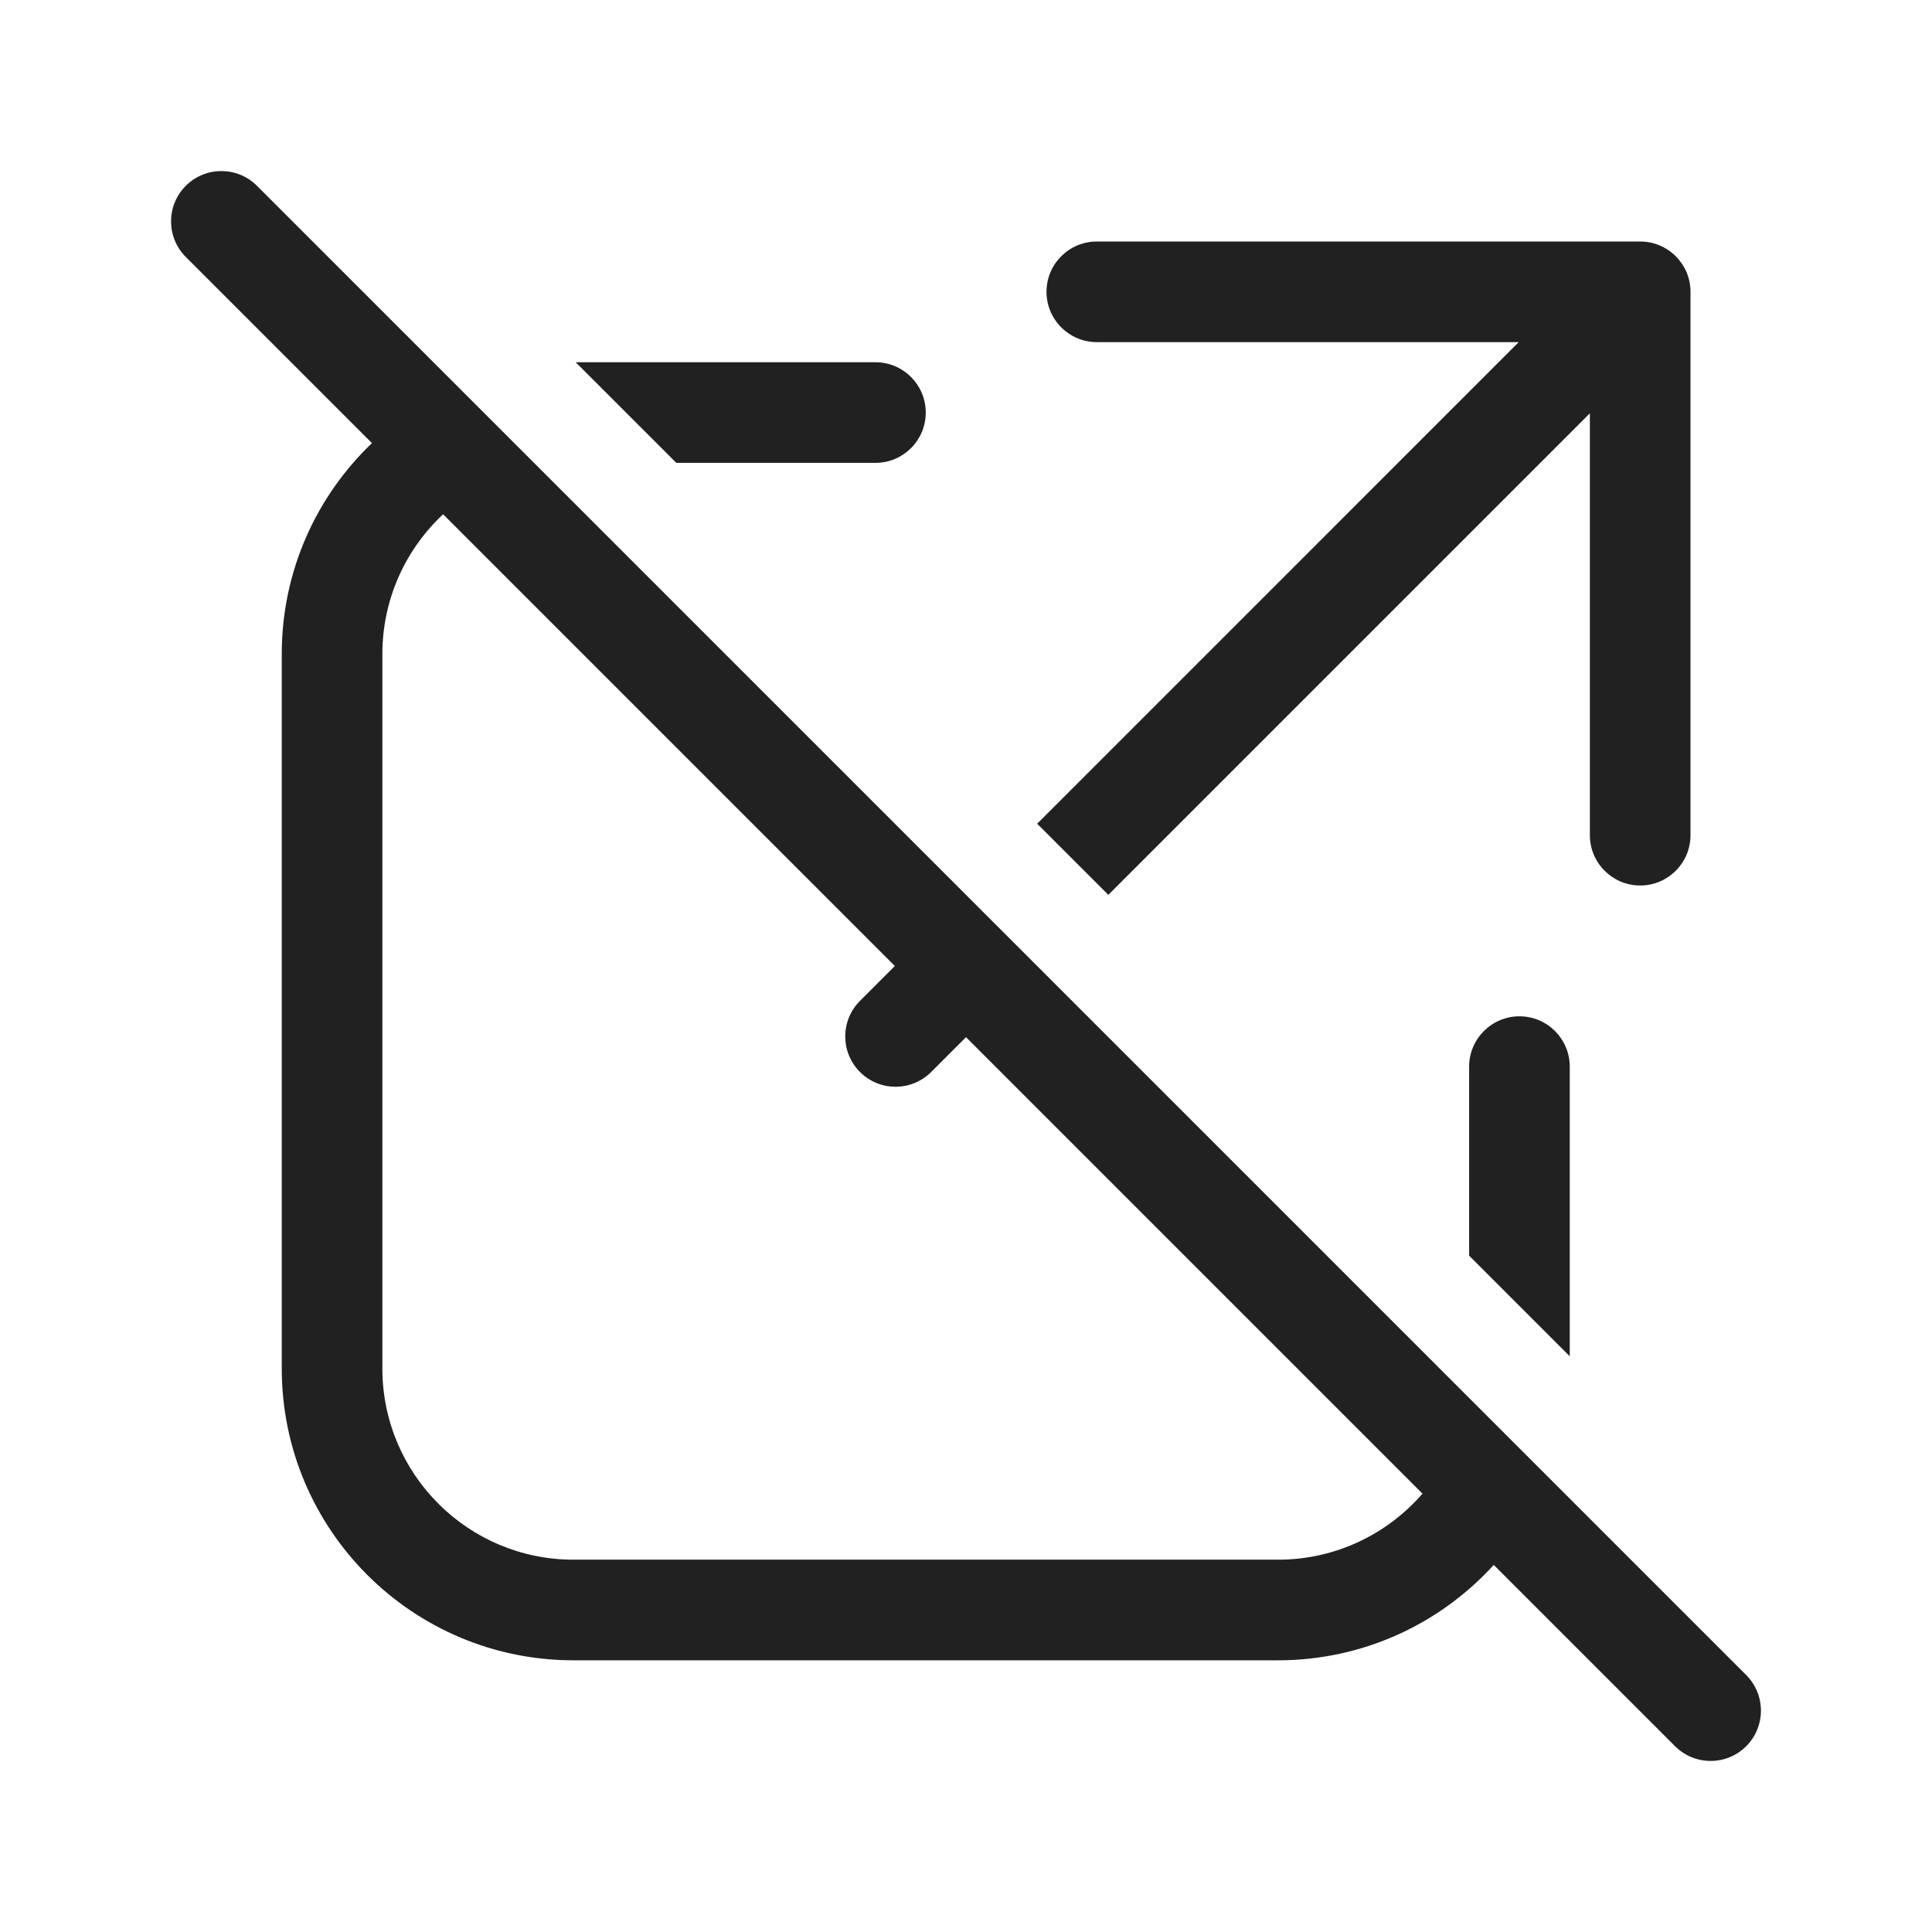
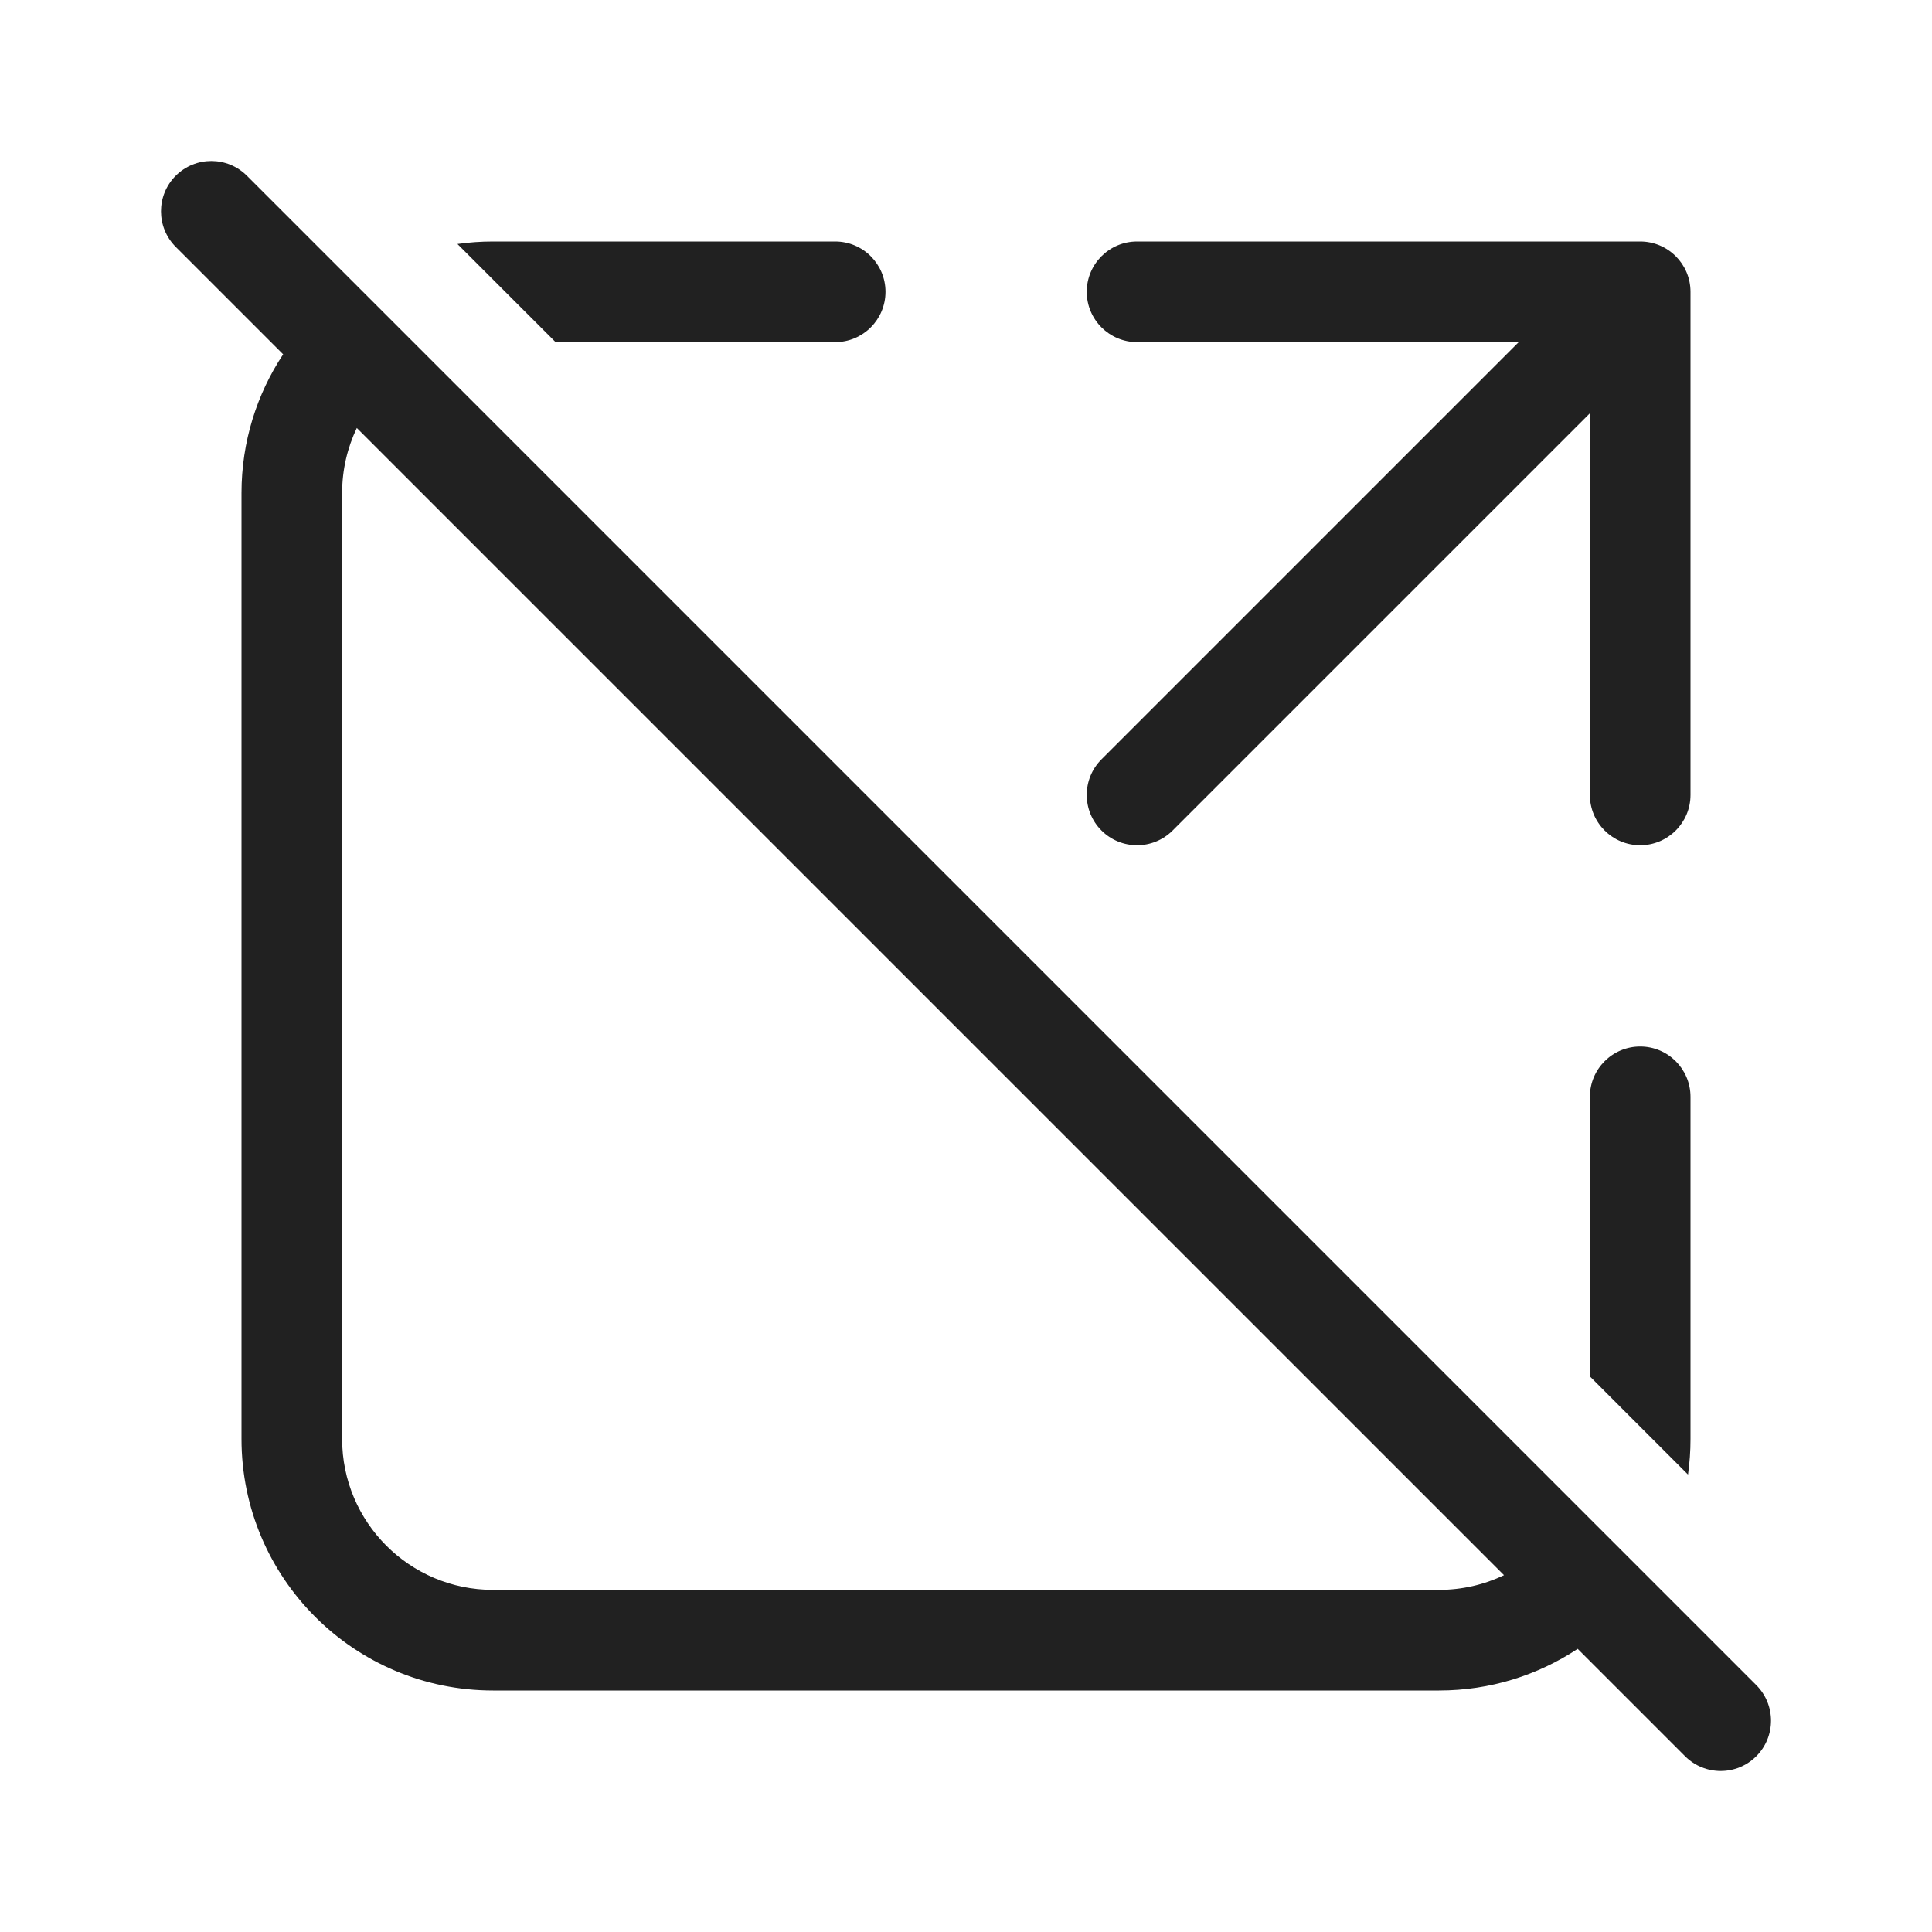
<svg xmlns="http://www.w3.org/2000/svg" width="48" height="48" viewBox="0 0 48 48" fill="none">
-   <path d="M6.384 4.616C5.896 4.128 5.104 4.128 4.616 4.616C4.128 5.104 4.128 5.896 4.616 6.384L9.241 11.009C7.86 12.329 7 14.189 7 16.25V34C7 38.004 10.246 41.25 14.25 41.25H31.75C33.875 41.25 35.786 40.336 37.112 38.88L41.616 43.384C42.104 43.872 42.896 43.872 43.384 43.384C43.872 42.896 43.872 42.104 43.384 41.616L6.384 4.616ZM35.341 37.109C34.47 38.114 33.184 38.75 31.75 38.75H14.25C11.627 38.75 9.5 36.623 9.5 34V16.25C9.5 14.879 10.081 13.644 11.009 12.777L22.232 24L21.366 24.866C20.878 25.354 20.878 26.146 21.366 26.634C21.854 27.122 22.646 27.122 23.134 26.634L24 25.768L35.341 37.109Z" fill="#212121" />
-   <path d="M25.768 20.465L27.536 22.232L39.5 10.268V20.75C39.5 21.44 40.06 22 40.75 22C41.44 22 42 21.44 42 20.75V7.25C42 6.56 41.44 6 40.75 6H27.25C26.56 6 26 6.56 26 7.25C26 7.94 26.56 8.5 27.25 8.5H37.732L25.768 20.465Z" fill="#212121" />
-   <path d="M39 26.5V33.697L36.5 31.197V26.5C36.5 25.81 37.06 25.25 37.75 25.25C38.44 25.25 39 25.81 39 26.5Z" fill="#212121" />
-   <path d="M14.303 9L16.803 11.5H21.75C22.44 11.5 23 10.94 23 10.25C23 9.56 22.44 9 21.75 9H14.303Z" fill="#212121" />
+   <path d="M39.197 40.965C38.209 41.619 37.024 42 35.75 42H12.25C8.798 42 6 39.202 6 35.75V12.25C6 10.976 6.381 9.791 7.035 8.803L4.366 6.134C3.878 5.646 3.878 4.854 4.366 4.366C4.854 3.878 5.646 3.878 6.134 4.366L43.634 41.866C44.122 42.354 44.122 43.146 43.634 43.634C43.146 44.122 42.354 44.122 41.866 43.634L39.197 40.965ZM37.367 39.135L8.865 10.633C8.631 11.123 8.5 11.671 8.5 12.25V35.75C8.5 37.821 10.179 39.5 12.25 39.5H35.75C36.329 39.5 36.877 39.369 37.367 39.135ZM41.938 36.635L39.5 34.197V27.25C39.5 26.56 40.06 26 40.75 26C41.44 26 42 26.56 42 27.25V35.75C42 36.05 41.979 36.346 41.938 36.635ZM11.365 6.062L13.803 8.5H20.75C21.44 8.5 22 7.94 22 7.25C22 6.56 21.44 6 20.75 6H12.25C11.95 6 11.654 6.021 11.365 6.062ZM27 7.25C27 6.56 27.56 6 28.25 6H40.75C41.44 6 42 6.56 42 7.25V19.75C42 20.44 41.44 21 40.75 21C40.06 21 39.5 20.44 39.5 19.75V10.268L29.134 20.634C28.646 21.122 27.854 21.122 27.366 20.634C26.878 20.146 26.878 19.354 27.366 18.866L37.732 8.5H28.25C27.56 8.5 27 7.94 27 7.25Z" fill="#212121" />
</svg>
